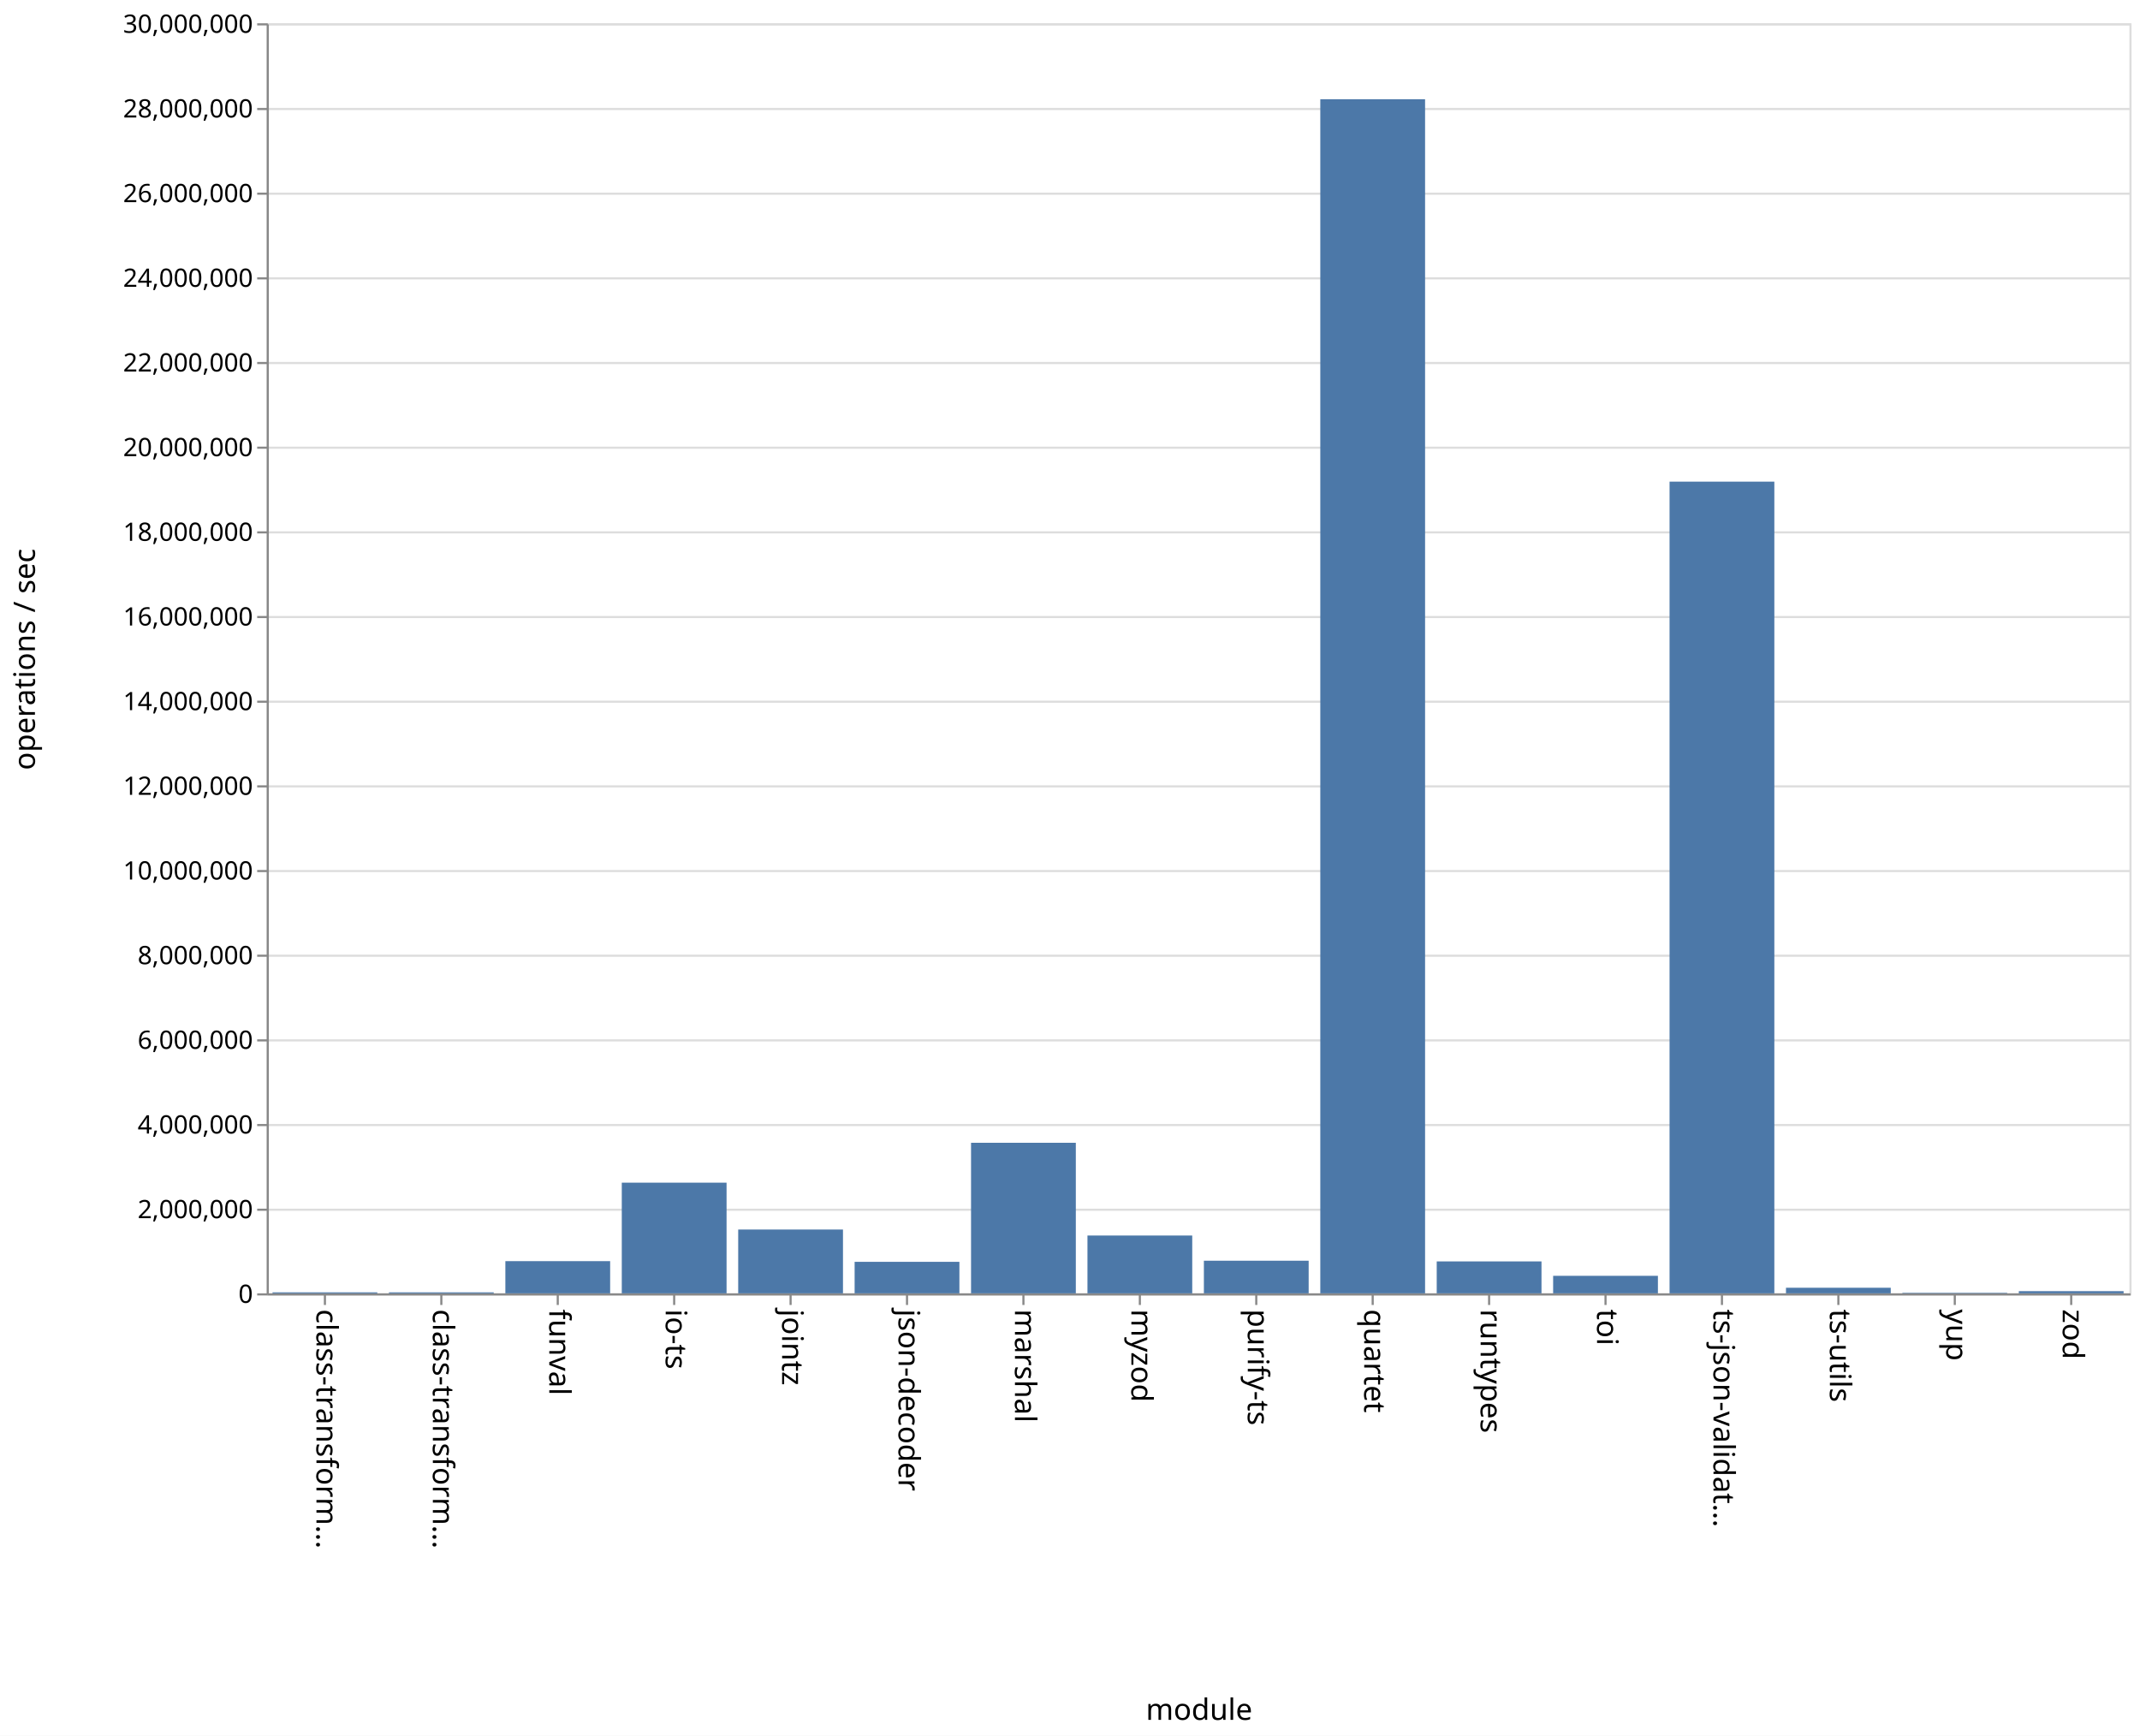
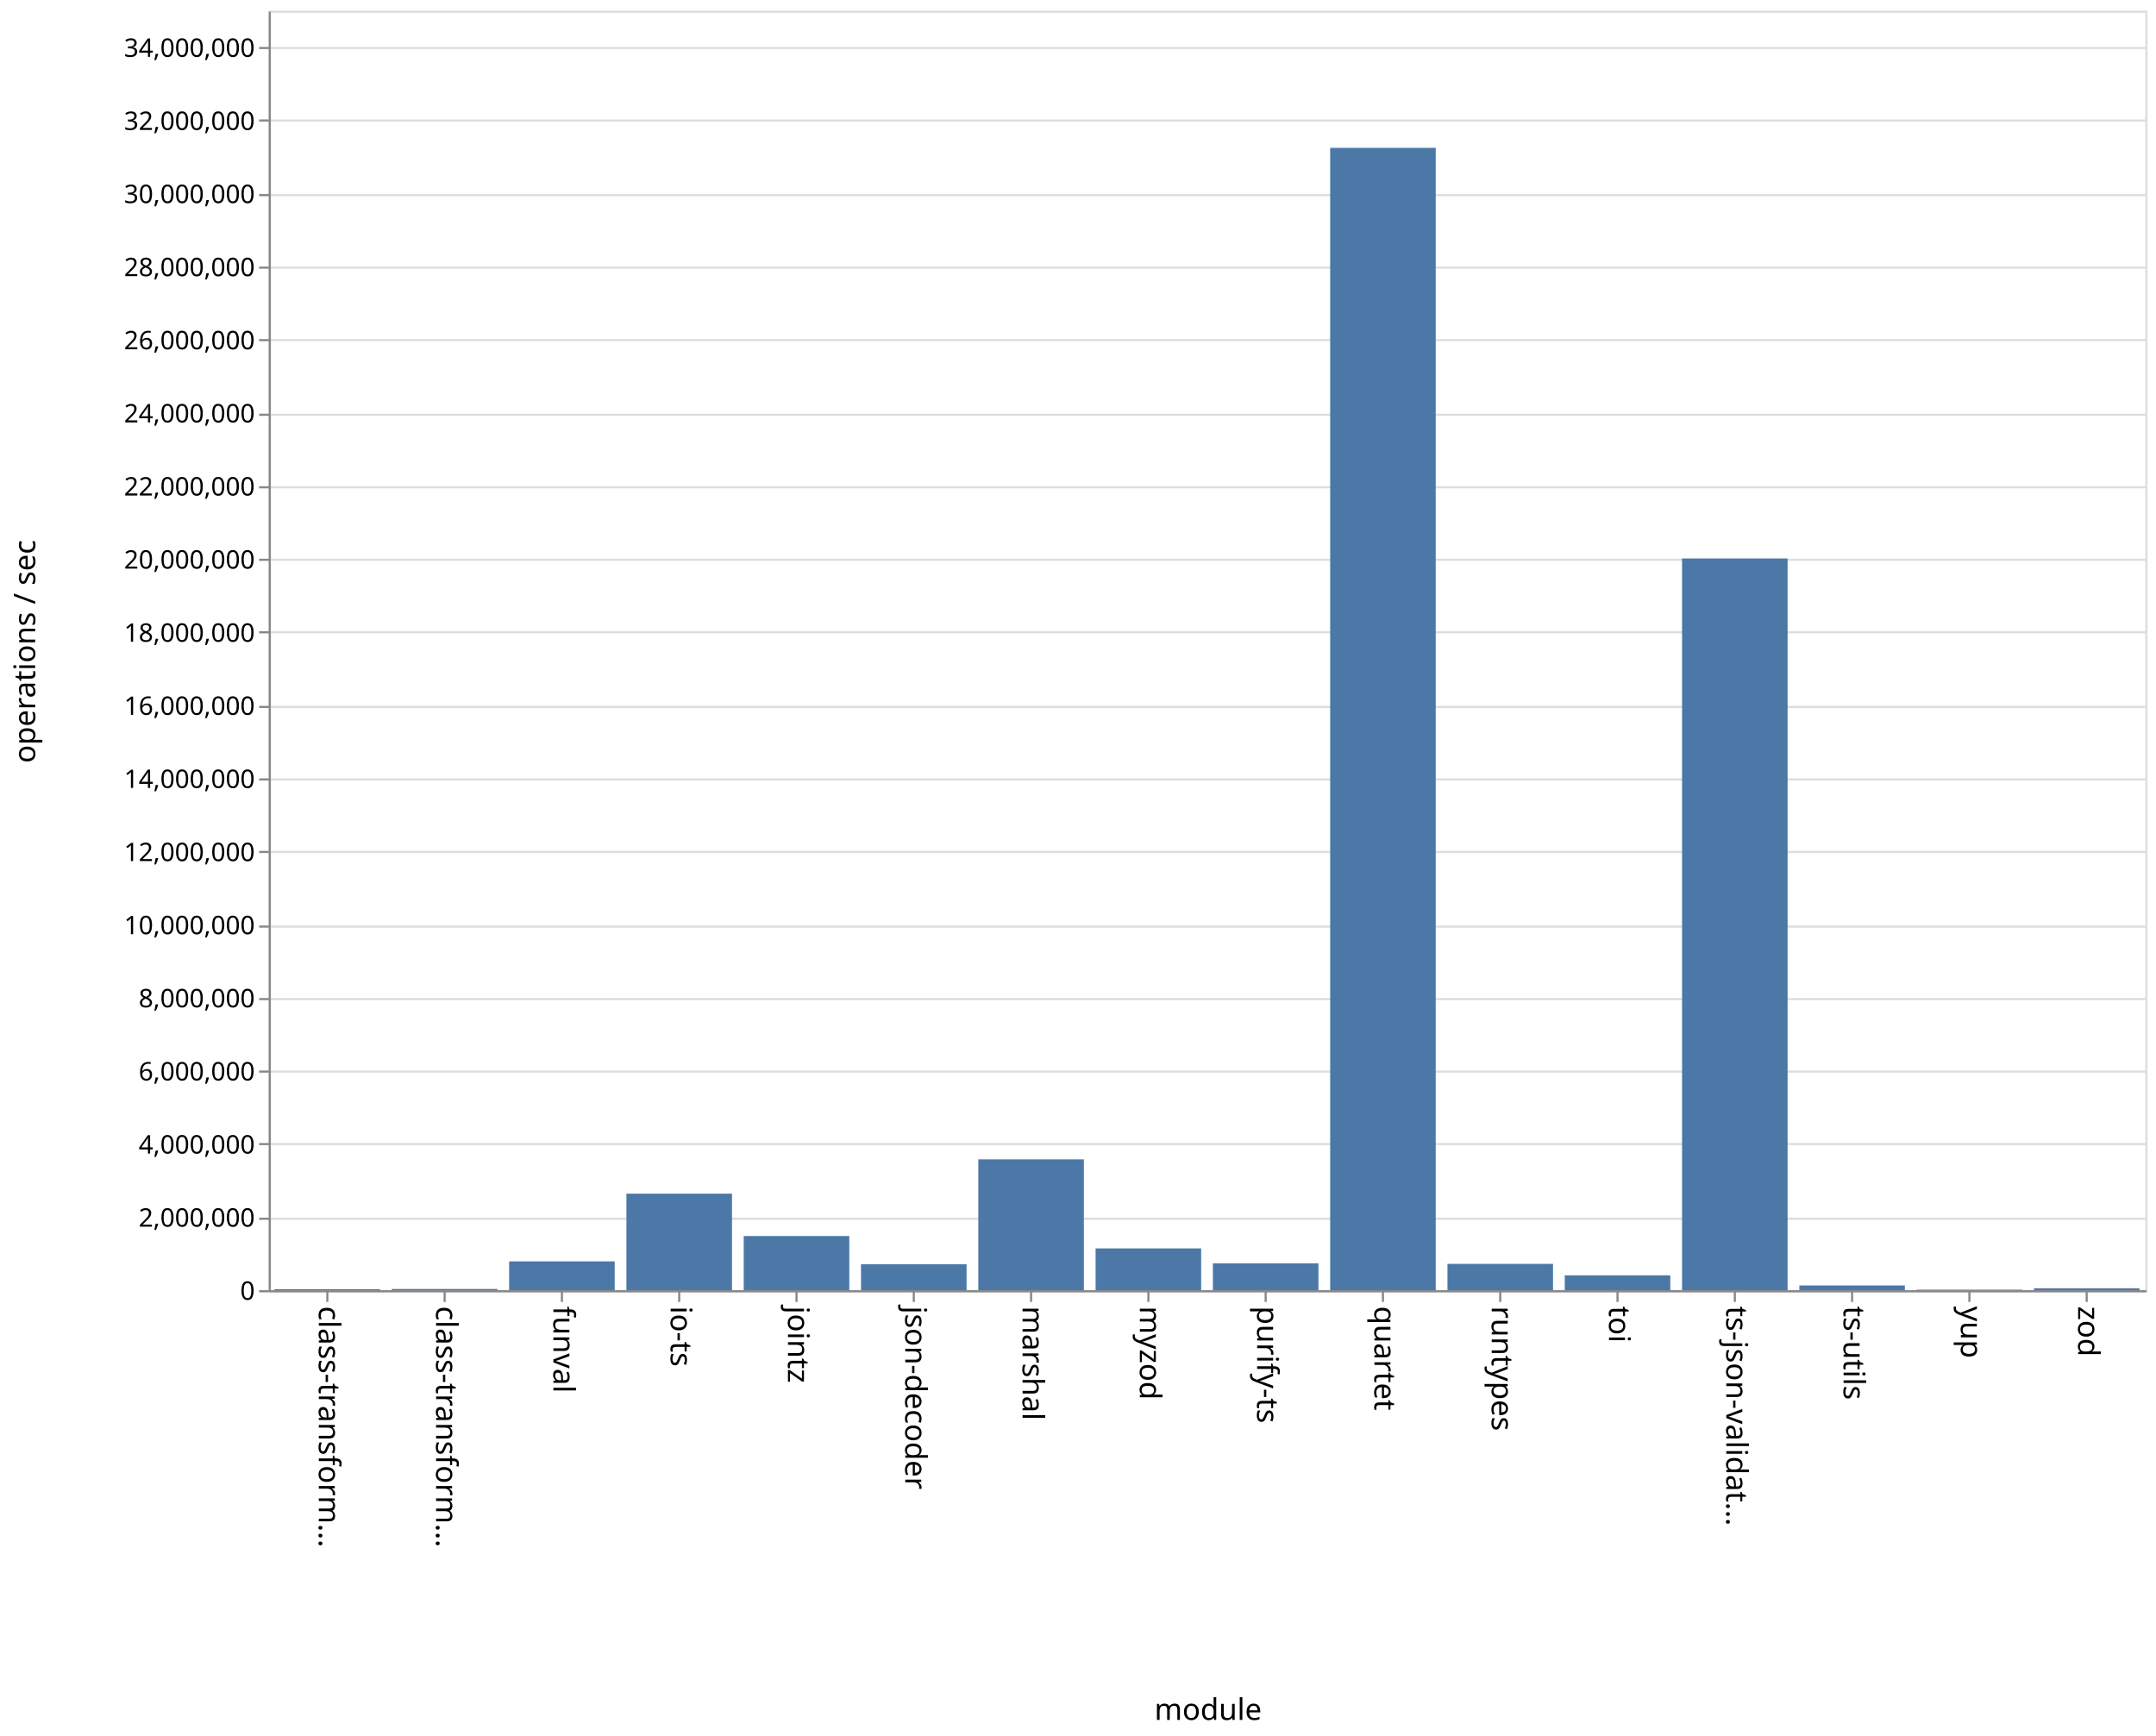
- <svg xmlns="http://www.w3.org/2000/svg" class="marks" width="1011" height="820">
-   <path fill="#fff" d="M0 0h1011v820H0z" />
+ <svg xmlns="http://www.w3.org/2000/svg" class="marks" width="1011" height="814">
+   <path fill="#fff" d="M0 0h1011v814H0z" />
  <g class="mark-group role-frame root" aria-roledescription="group mark container">
-     <path class="background" aria-hidden="true" d="M126.5 11.5h880v600h-880z" fill="none" stroke="#ddd" />
+     <path class="background" aria-hidden="true" d="M126.5 5.5h880v600h-880z" fill="none" stroke="#ddd" />
    <g class="mark-group role-axis" aria-hidden="true">
-       <path class="background" aria-hidden="true" d="M126.5 11.5z" pointer-events="none" fill="none" />
+       <path class="background" aria-hidden="true" d="M126.5 5.5z" pointer-events="none" fill="none" />
      <g class="mark-rule role-axis-grid" pointer-events="none" fill="none" stroke="#ddd">
-         <path d="M126.5 611.5h880M126.5 571.5h880M126.5 531.5h880M126.5 491.5h880M126.5 451.5h880M126.5 411.5h880M126.5 371.5h880M126.5 331.5h880M126.5 291.5h880M126.5 251.5h880M126.5 211.5h880M126.5 171.5h880M126.5 131.5h880M126.5 91.5h880M126.5 51.5h880M126.5 11.5h880" />
+         <path d="M126.5 605.5h880M126.5 571.5h880M126.5 536.5h880M126.5 502.5h880M126.5 468.5h880M126.5 434.5h880M126.5 399.5h880M126.5 365.5h880M126.5 331.5h880M126.5 296.5h880M126.5 262.5h880M126.5 228.5h880M126.5 194.5h880M126.5 159.5h880M126.5 125.5h880M126.5 91.5h880M126.5 56.5h880M126.5 22.5h880" />
      </g>
    </g>
    <g class="mark-group role-axis" aria-roledescription="axis" aria-label="X-axis titled 'module' for a discrete scale with 16 values: class-transformer-validator-async, class-transformer-validator-sync, funval, io-ts, jointz, ending with zod">
-       <path class="background" aria-hidden="true" d="M126.5 611.5z" pointer-events="none" fill="none" />
+       <path class="background" aria-hidden="true" d="M126.5 605.5z" pointer-events="none" fill="none" />
      <g class="mark-rule role-axis-tick" pointer-events="none" fill="none" stroke="#888">
-         <path d="M153.5 611.5v5M208.5 611.5v5M263.5 611.5v5M318.5 611.5v5M373.5 611.5v5M428.5 611.5v5M483.5 611.5v5M538.5 611.5v5M593.5 611.5v5M648.5 611.5v5M703.5 611.5v5M758.5 611.5v5M813.5 611.5v5M868.5 611.5v5M923.5 611.5v5M978.5 611.5v5" />
+         <path d="M153.5 605.5v5M208.5 605.5v5M263.5 605.5v5M318.5 605.5v5M373.5 605.5v5M428.5 605.5v5M483.5 605.5v5M538.5 605.5v5M593.5 605.5v5M648.5 605.5v5M703.5 605.5v5M758.5 605.5v5M813.5 605.5v5M868.5 605.5v5M923.5 605.5v5M978.5 605.5v5" />
      </g>
      <g class="mark-text role-axis-label" pointer-events="none" font-family="sans-serif" font-size="14">
-         <text transform="rotate(90 -234.5 384)">
+         <text transform="rotate(90 -231.5 381)">
                    class-transform…
                </text>
-         <text transform="rotate(90 -207 411.5)">
+         <text transform="rotate(90 -204 408.5)">
                    class-transform…
                </text>
-         <text transform="rotate(90 -179.5 439)">
+         <text transform="rotate(90 -176.5 436)">
                    funval
                </text>
-         <text transform="rotate(90 -152 466.5)">
+         <text transform="rotate(90 -149 463.5)">
                    io-ts
                </text>
-         <text transform="rotate(90 -124.5 494)">
+         <text transform="rotate(90 -121.5 491)">
                    jointz
                </text>
-         <text transform="rotate(90 -97 521.5)">
+         <text transform="rotate(90 -94 518.5)">
                    json-decoder
                </text>
-         <text transform="rotate(90 -69.5 549)">
+         <text transform="rotate(90 -66.5 546)">
                    marshal
                </text>
-         <text transform="rotate(90 -42 576.5)">
+         <text transform="rotate(90 -39 573.5)">
                    myzod
                </text>
-         <text transform="rotate(90 -14.5 604)">
+         <text transform="rotate(90 -11.5 601)">
                    purify-ts
                </text>
-         <text transform="rotate(90 13 631.5)">
+         <text transform="rotate(90 16 628.5)">
                    quartet
                </text>
-         <text transform="rotate(90 40.5 659)">
+         <text transform="rotate(90 43.5 656)">
                    runtypes
                </text>
-         <text transform="rotate(90 68 686.5)">
+         <text transform="rotate(90 71 683.5)">
                    toi
                </text>
-         <text transform="rotate(90 95.5 714)">
+         <text transform="rotate(90 98.5 711)">
                    ts-json-validat…
                </text>
-         <text transform="rotate(90 123 741.5)">
+         <text transform="rotate(90 126 738.5)">
                    ts-utils
                </text>
-         <text transform="rotate(90 150.5 769)">
+         <text transform="rotate(90 153.5 766)">
                    yup
                </text>
-         <text transform="rotate(90 178 796.5)">
+         <text transform="rotate(90 181 793.5)">
                    zod
                </text>
      </g>
-       <path fill="none" stroke="#888" d="M126.5 611.5h880" pointer-events="none" />
-       <text text-anchor="middle" transform="translate(566.5 812.5)" font-family="sans-serif" font-size="14" font-weight="400" pointer-events="none">
+       <path fill="none" stroke="#888" d="M126.5 605.5h880" pointer-events="none" />
+       <text text-anchor="middle" transform="translate(566.5 806.5)" font-family="sans-serif" font-size="14" font-weight="400" pointer-events="none">
                module
            </text>
    </g>
-     <g class="mark-group role-axis" aria-roledescription="axis" aria-label="Y-axis titled 'operations / sec' for a linear scale with values from 0 to 30,000,000">
-       <path class="background" aria-hidden="true" d="M126.5 11.5z" pointer-events="none" fill="none" />
+     <g class="mark-group role-axis" aria-roledescription="axis" aria-label="Y-axis titled 'operations / sec' for a linear scale with values from 0 to 35,000,000">
+       <path class="background" aria-hidden="true" d="M126.5 5.5z" pointer-events="none" fill="none" />
      <g class="mark-rule role-axis-tick" pointer-events="none" fill="none" stroke="#888">
-         <path d="M126.5 611.5h-5M126.5 571.5h-5M126.5 531.5h-5M126.5 491.5h-5M126.5 451.5h-5M126.5 411.5h-5M126.5 371.5h-5M126.5 331.5h-5M126.5 291.5h-5M126.5 251.5h-5M126.5 211.5h-5M126.5 171.5h-5M126.5 131.5h-5M126.5 91.5h-5M126.5 51.5h-5M126.5 11.5h-5" />
+         <path d="M126.5 605.5h-5M126.5 571.5h-5M126.5 536.5h-5M126.5 502.5h-5M126.5 468.5h-5M126.5 434.5h-5M126.5 399.5h-5M126.5 365.5h-5M126.5 331.5h-5M126.5 296.5h-5M126.5 262.5h-5M126.5 228.5h-5M126.5 194.5h-5M126.5 159.5h-5M126.5 125.5h-5M126.5 91.5h-5M126.5 56.5h-5M126.5 22.5h-5" />
      </g>
      <g class="mark-text role-axis-label" pointer-events="none" text-anchor="end" font-family="sans-serif" font-size="12">
-         <text transform="translate(119.5 615.5)">
+         <text transform="translate(119.5 609.5)">
                    0
                </text>
-         <text transform="translate(119.5 575.5)">
+         <text transform="translate(119.5 575.214)">
                    2,000,000
                </text>
-         <text transform="translate(119.5 535.5)">
+         <text transform="translate(119.5 540.929)">
                    4,000,000
                </text>
-         <text transform="translate(119.5 495.5)">
+         <text transform="translate(119.5 506.643)">
                    6,000,000
                </text>
-         <text transform="translate(119.5 455.5)">
+         <text transform="translate(119.5 472.357)">
                    8,000,000
                </text>
-         <text transform="translate(119.5 415.5)">
+         <text transform="translate(119.5 438.071)">
                    10,000,000
                </text>
-         <text transform="translate(119.5 375.5)">
+         <text transform="translate(119.5 403.786)">
                    12,000,000
                </text>
-         <text transform="translate(119.5 335.5)">
+         <text transform="translate(119.5 369.5)">
                    14,000,000
                </text>
-         <text transform="translate(119.5 295.5)">
+         <text transform="translate(119.5 335.214)">
                    16,000,000
                </text>
-         <text transform="translate(119.5 255.5)">
+         <text transform="translate(119.5 300.929)">
                    18,000,000
                </text>
-         <text transform="translate(119.5 215.5)">
+         <text transform="translate(119.5 266.643)">
                    20,000,000
                </text>
-         <text transform="translate(119.5 175.5)">
+         <text transform="translate(119.5 232.357)">
                    22,000,000
                </text>
-         <text transform="translate(119.5 135.5)">
+         <text transform="translate(119.5 198.071)">
                    24,000,000
                </text>
-         <text transform="translate(119.5 95.5)">
+         <text transform="translate(119.5 163.786)">
                    26,000,000
                </text>
-         <text transform="translate(119.5 55.5)">
+         <text transform="translate(119.5 129.5)">
                    28,000,000
                </text>
-         <text transform="translate(119.5 15.5)">
+         <text transform="translate(119.5 95.214)">
                    30,000,000
                </text>
+         <text transform="translate(119.5 60.929)">
+                     32,000,000
+                 </text>
+         <text transform="translate(119.5 26.643)">
+                     34,000,000
+                 </text>
      </g>
-       <path fill="none" stroke="#888" d="M126.5 611.5v-600" pointer-events="none" />
-       <text text-anchor="middle" transform="rotate(-90 164 147.5)" font-family="sans-serif" font-size="14" font-weight="400" pointer-events="none">
+       <path fill="none" stroke="#888" d="M126.5 605.5V5.5" pointer-events="none" />
+       <text text-anchor="middle" transform="rotate(-90 161 144.5)" font-family="sans-serif" font-size="14" font-weight="400" pointer-events="none">
                operations / sec
            </text>
    </g>
    <g class="mark-rect role-mark marks" aria-roledescription="rect mark container" fill="#4c78a8">
-       <path aria-label="operations / sec: 23493; module: class-transformer-validator-async" aria-roledescription="bar" d="M128.75 610.53h49.5v.47h-49.5z" />
-       <path aria-label="operations / sec: 23279; module: class-transformer-validator-sync" aria-roledescription="bar" d="M183.75 610.534h49.5V611h-49.5z" />
-       <path aria-label="operations / sec: 760692; module: funval" aria-roledescription="bar" d="M238.75 595.786h49.5V611h-49.5z" />
-       <path aria-label="operations / sec: 2614188; module: io-ts" aria-roledescription="bar" d="M293.75 558.716h49.5V611h-49.5z" />
-       <path aria-label="operations / sec: 1507254; module: jointz" aria-roledescription="bar" d="M348.75 580.855h49.5V611h-49.5z" />
-       <path aria-label="operations / sec: 744302; module: json-decoder" aria-roledescription="bar" d="M403.75 596.114h49.5V611h-49.5z" />
-       <path aria-label="operations / sec: 3556290; module: marshal" aria-roledescription="bar" d="M458.75 539.874h49.5V611h-49.5z" />
-       <path aria-label="operations / sec: 1365666; module: myzod" aria-roledescription="bar" d="M513.75 583.687h49.5V611h-49.5z" />
-       <path aria-label="operations / sec: 770608; module: purify-ts" aria-roledescription="bar" d="M568.75 595.588h49.5V611h-49.5z" />
-       <path aria-label="operations / sec: 28205915; module: quartet" aria-roledescription="bar" d="M623.75 46.882h49.5V611h-49.5z" />
-       <path aria-label="operations / sec: 754171; module: runtypes" aria-roledescription="bar" d="M678.75 595.917h49.5V611h-49.5z" />
-       <path aria-label="operations / sec: 413811; module: toi" aria-roledescription="bar" d="M733.75 602.724h49.5V611h-49.5z" />
-       <path aria-label="operations / sec: 19173174; module: ts-json-validator" aria-roledescription="bar" d="M788.75 227.537h49.5V611h-49.5z" />
-       <path aria-label="operations / sec: 131855; module: ts-utils" aria-roledescription="bar" d="M843.75 608.363h49.5V611h-49.5z" />
-       <path aria-label="operations / sec: 12185; module: yup" aria-roledescription="bar" d="M898.75 610.756h49.5V611h-49.5z" />
-       <path aria-label="operations / sec: 51548; module: zod" aria-roledescription="bar" d="M953.75 609.969h49.5V611h-49.5z" />
+       <path aria-label="operations / sec: 26853; module: class-transformer-validator-async" aria-roledescription="bar" d="M128.75 604.54h49.5v.46h-49.5z" />
+       <path aria-label="operations / sec: 32685; module: class-transformer-validator-sync" aria-roledescription="bar" d="M183.75 604.44h49.5v.56h-49.5z" />
+       <path aria-label="operations / sec: 788153; module: funval" aria-roledescription="bar" d="M238.75 591.489h49.5V605h-49.5z" />
+       <path aria-label="operations / sec: 2640373; module: io-ts" aria-roledescription="bar" d="M293.75 559.736h49.5V605h-49.5z" />
+       <path aria-label="operations / sec: 1481489; module: jointz" aria-roledescription="bar" d="M348.75 579.603h49.5V605h-49.5z" />
+       <path aria-label="operations / sec: 709799; module: json-decoder" aria-roledescription="bar" d="M403.75 592.832h49.5V605h-49.5z" />
+       <path aria-label="operations / sec: 3578625; module: marshal" aria-roledescription="bar" d="M458.75 543.652h49.5V605h-49.5z" />
+       <path aria-label="operations / sec: 1142519; module: myzod" aria-roledescription="bar" d="M513.75 585.414h49.5V605h-49.5z" />
+       <path aria-label="operations / sec: 734841; module: purify-ts" aria-roledescription="bar" d="M568.75 592.403h49.5V605h-49.5z" />
+       <path aria-label="operations / sec: 31247592; module: quartet" aria-roledescription="bar" d="M623.75 69.327h49.5V605h-49.5z" />
+       <path aria-label="operations / sec: 719504; module: runtypes" aria-roledescription="bar" d="M678.75 592.666h49.5V605h-49.5z" />
+       <path aria-label="operations / sec: 406310; module: toi" aria-roledescription="bar" d="M733.75 598.035h49.5V605h-49.5z" />
+       <path aria-label="operations / sec: 20015448; module: ts-json-validator" aria-roledescription="bar" d="M788.75 261.878h49.5V605h-49.5z" />
+       <path aria-label="operations / sec: 129326; module: ts-utils" aria-roledescription="bar" d="M843.75 602.783h49.5V605h-49.5z" />
+       <path aria-label="operations / sec: 13576; module: yup" aria-roledescription="bar" d="M898.75 604.767h49.5V605h-49.5z" />
+       <path aria-label="operations / sec: 51975; module: zod" aria-roledescription="bar" d="M953.75 604.109h49.5V605h-49.5z" />
    </g>
  </g>
</svg>
